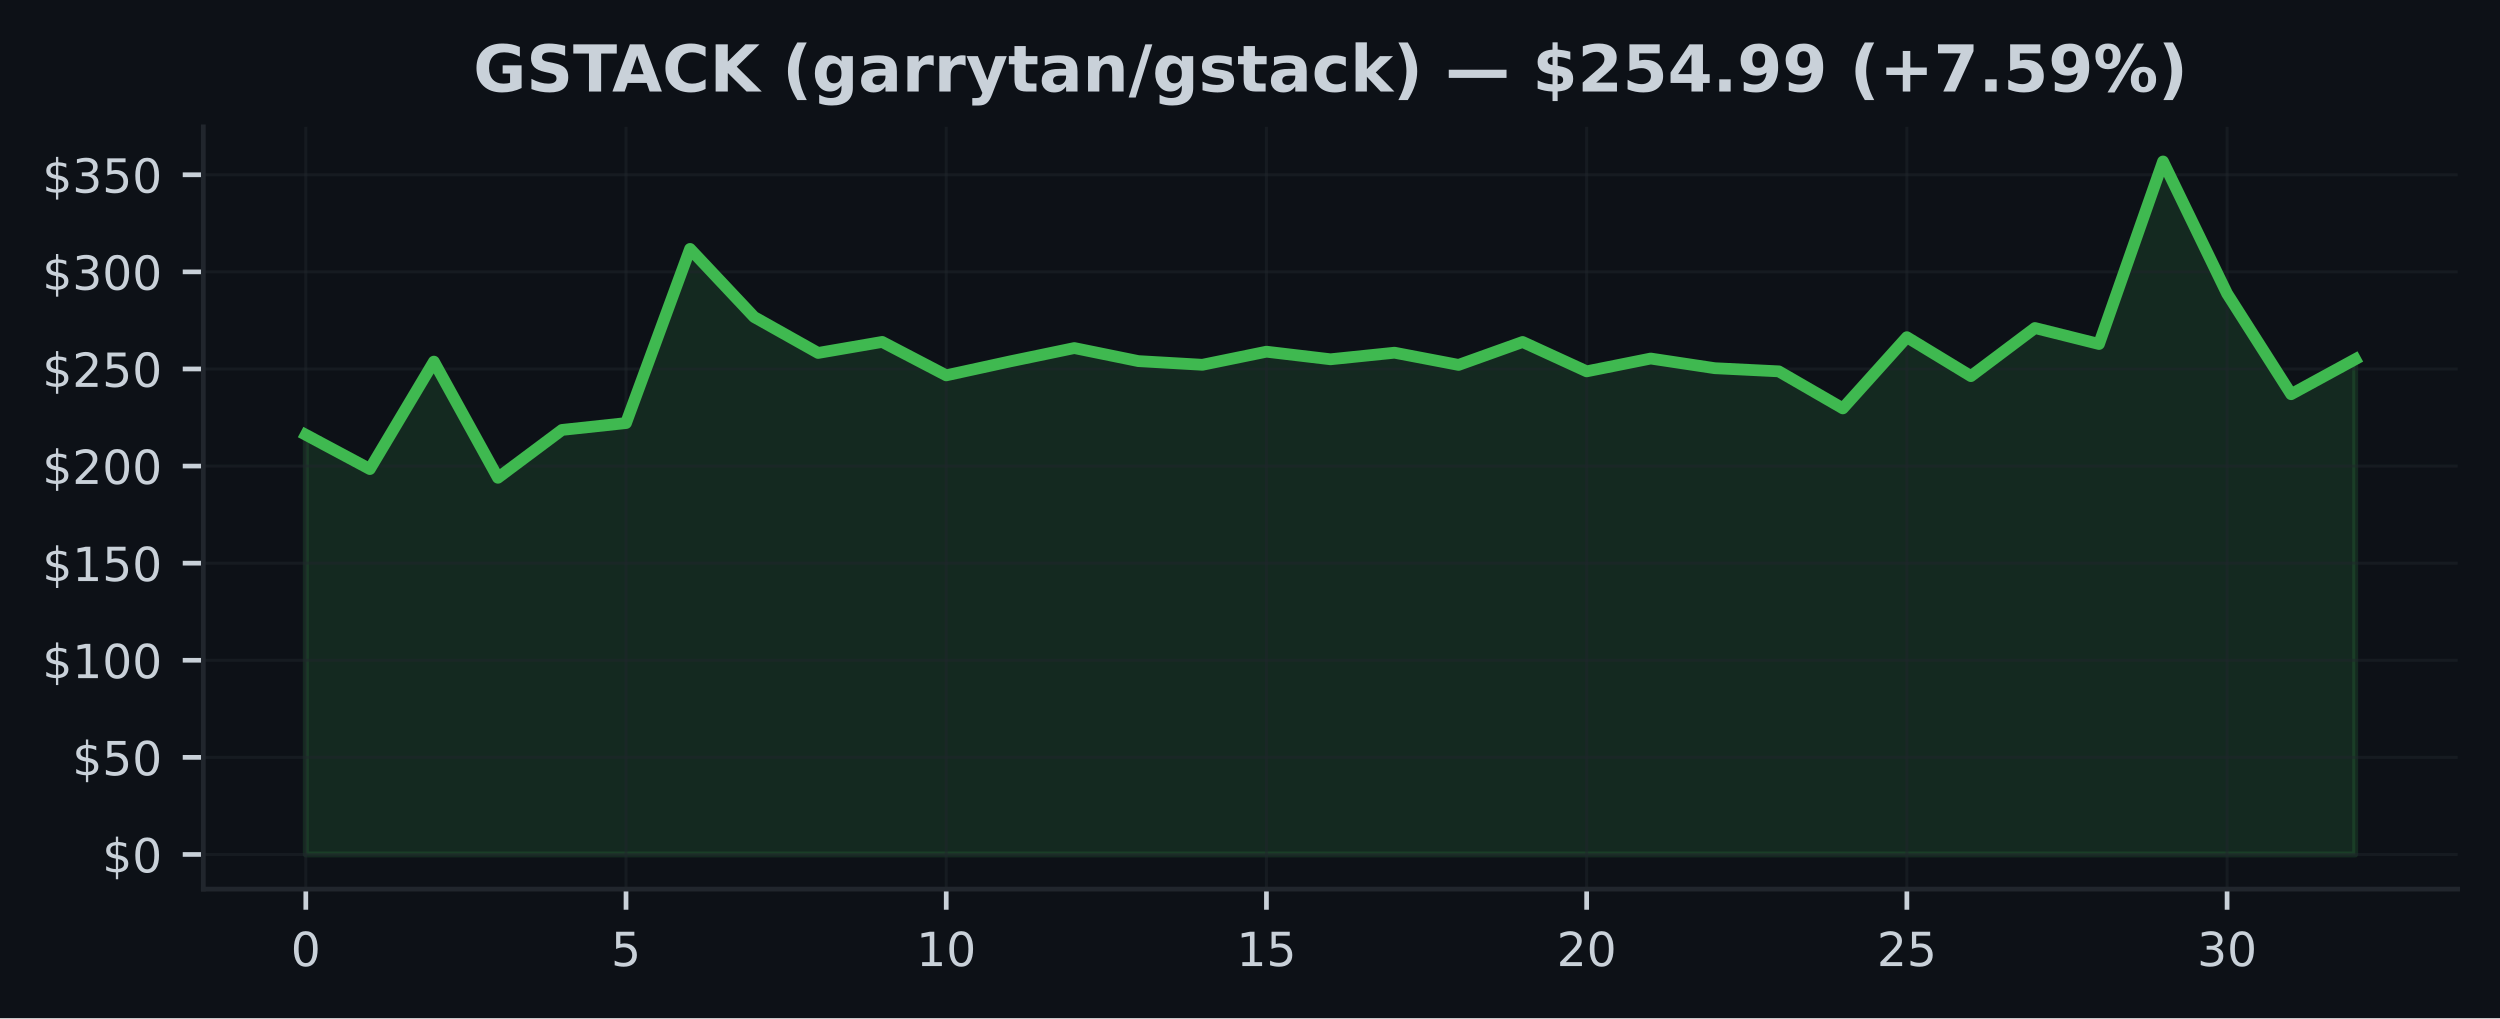
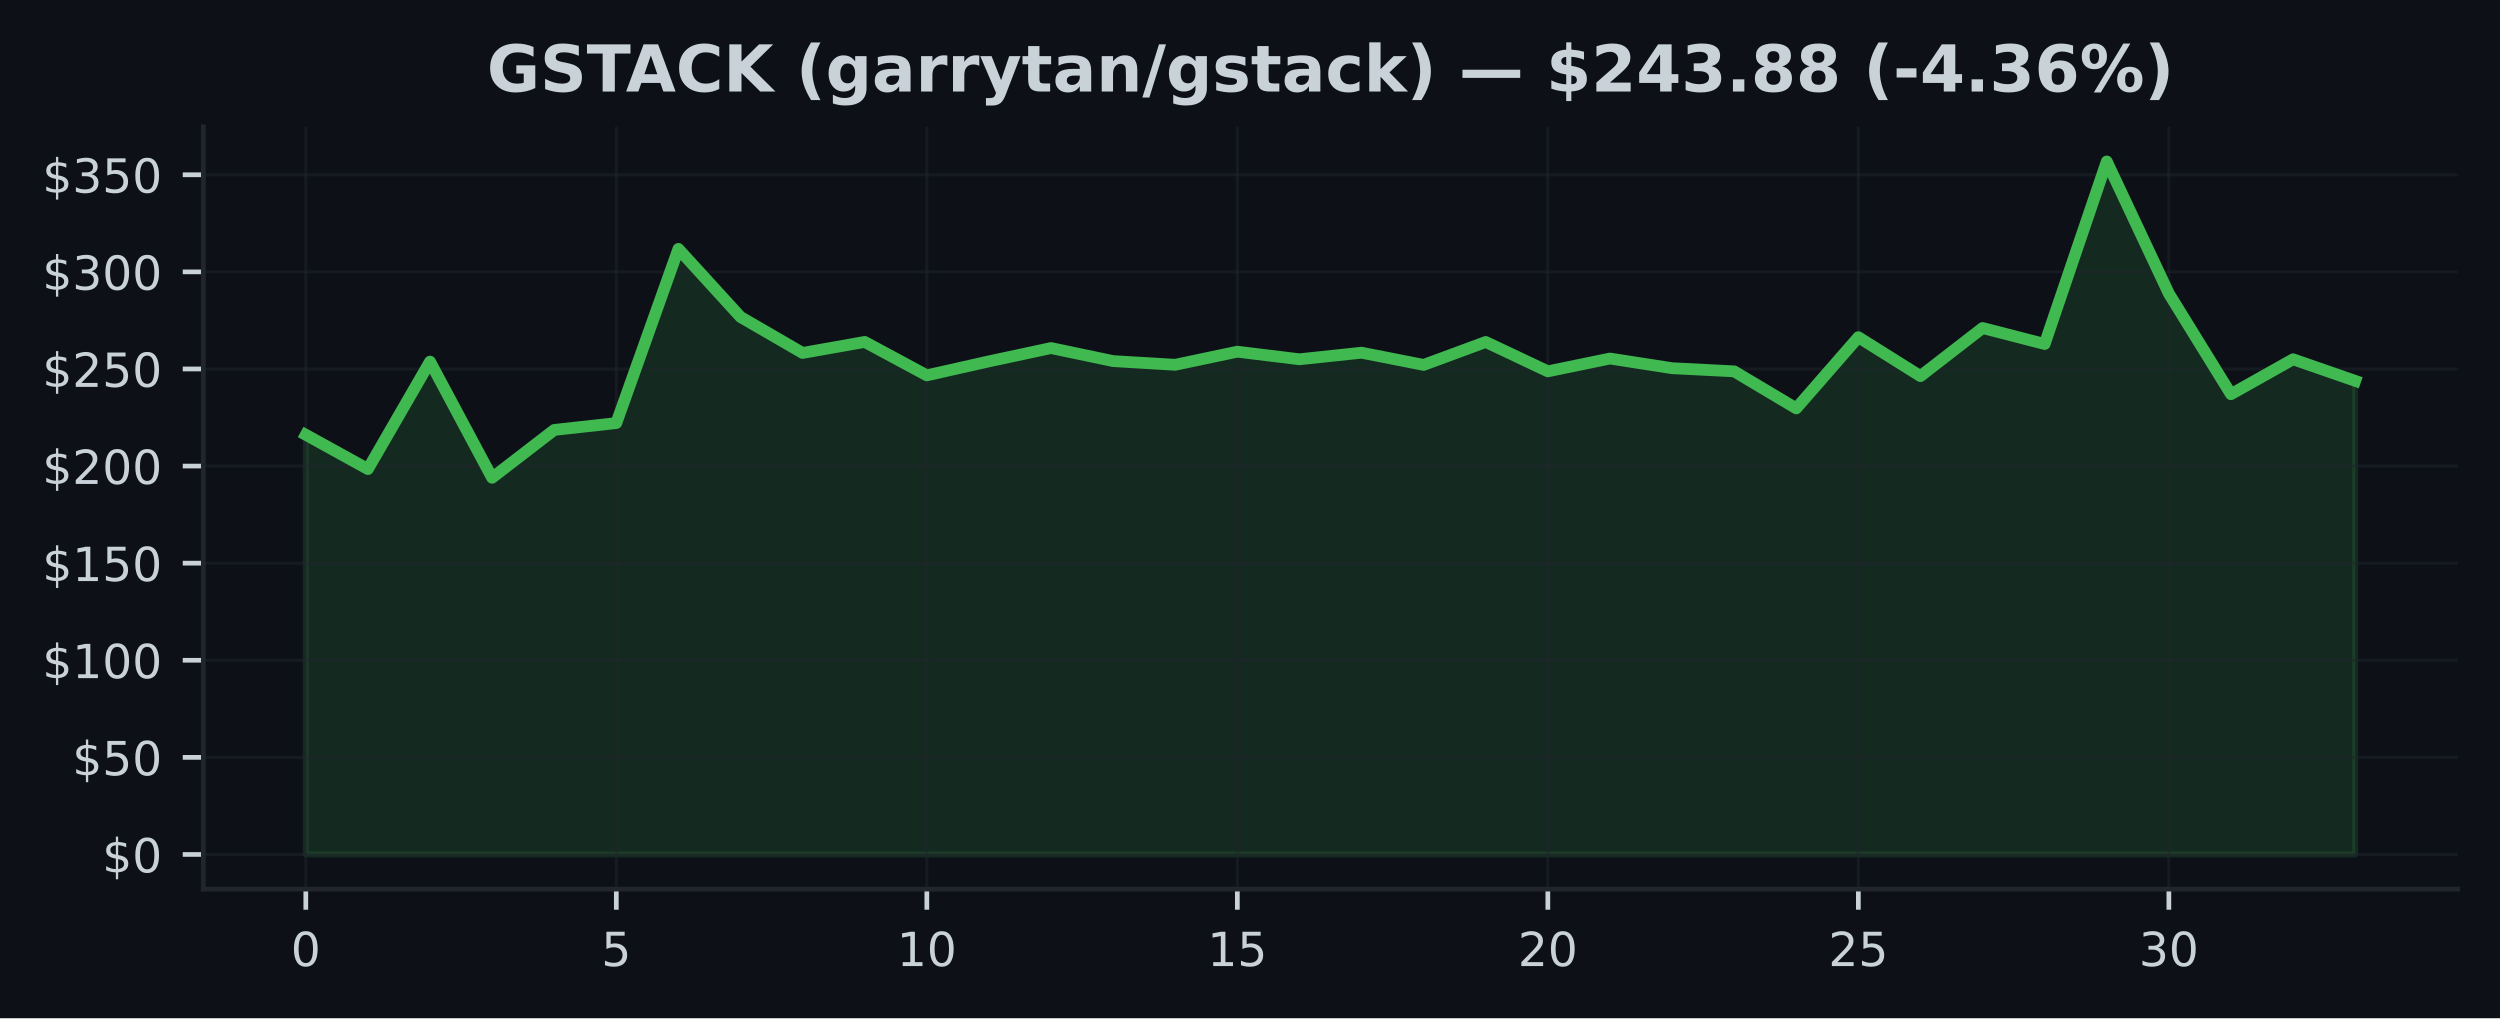
<svg xmlns="http://www.w3.org/2000/svg" xmlns:xlink="http://www.w3.org/1999/xlink" width="424.91pt" height="173.061pt" viewBox="0 0 424.91 173.061" version="1.1">
  <defs>
    <style type="text/css">*{stroke-linejoin: round; stroke-linecap: butt}</style>
  </defs>
  <g id="figure_1">
    <g id="patch_1">
      <path d="M 0 173.061  L 424.91 173.061  L 424.91 0  L 0 0  z " style="fill: #0d1117" />
    </g>
    <g id="axes_1">
      <g id="patch_2">
        <path d="M 34.56 151.118  L 417.71 151.118  L 417.71 21.558  L 34.56 21.558  z " style="fill: #0d1117" />
      </g>
      <g id="FillBetweenPolyCollection_1">
        <defs>
-           <path id="mbae5a4fc0c" d="M 51.976 -27.832  L 51.976 -99.159  L 62.861 -93.337  L 73.746 -111.596  L 84.631 -91.858  L 95.516 -99.988  L 106.401 -101.156  L 117.286 -130.754  L 128.171 -119.185  L 139.055 -113.072  L 149.94 -114.947  L 160.825 -109.266  L 171.71 -111.643  L 182.595 -113.904  L 193.48 -111.686  L 204.365 -111.058  L 215.25 -113.286  L 226.135 -111.996  L 237.02 -113.115  L 247.905 -111.039  L 258.79 -114.937  L 269.675 -109.946  L 280.56 -112.121  L 291.445 -110.481  L 302.33 -109.943  L 313.215 -103.652  L 324.099 -115.749  L 334.984 -109.134  L 345.869 -117.31  L 356.754 -114.594  L 367.639 -145.613  L 378.524 -123.162  L 389.409 -106.061  L 400.294 -111.996  L 400.294 -27.832  L 400.294 -27.832  L 389.409 -27.832  L 378.524 -27.832  L 367.639 -27.832  L 356.754 -27.832  L 345.869 -27.832  L 334.984 -27.832  L 324.099 -27.832  L 313.215 -27.832  L 302.33 -27.832  L 291.445 -27.832  L 280.56 -27.832  L 269.675 -27.832  L 258.79 -27.832  L 247.905 -27.832  L 237.02 -27.832  L 226.135 -27.832  L 215.25 -27.832  L 204.365 -27.832  L 193.48 -27.832  L 182.595 -27.832  L 171.71 -27.832  L 160.825 -27.832  L 149.94 -27.832  L 139.055 -27.832  L 128.171 -27.832  L 117.286 -27.832  L 106.401 -27.832  L 95.516 -27.832  L 84.631 -27.832  L 73.746 -27.832  L 62.861 -27.832  L 51.976 -27.832  z " style="stroke: #3fb950; stroke-opacity: 0.15" />
+           <path id="m02997c968c" d="M 51.976 -27.832  L 51.976 -99.159  L 62.531 -93.337  L 73.086 -111.596  L 83.641 -91.858  L 94.196 -99.988  L 104.751 -101.156  L 115.306 -130.754  L 125.862 -119.185  L 136.417 -113.072  L 146.972 -114.947  L 157.527 -109.266  L 168.082 -111.643  L 178.637 -113.904  L 189.192 -111.686  L 199.747 -111.058  L 210.302 -113.286  L 220.857 -111.996  L 231.413 -113.115  L 241.968 -111.039  L 252.523 -114.937  L 263.078 -109.946  L 273.633 -112.121  L 284.188 -110.481  L 294.743 -109.943  L 305.298 -103.652  L 315.853 -115.749  L 326.408 -109.134  L 336.964 -117.31  L 347.519 -114.594  L 358.074 -145.613  L 368.629 -123.162  L 379.184 -106.061  L 389.739 -111.996  L 400.294 -108.329  L 400.294 -27.832  L 400.294 -27.832  L 389.739 -27.832  L 379.184 -27.832  L 368.629 -27.832  L 358.074 -27.832  L 347.519 -27.832  L 336.964 -27.832  L 326.408 -27.832  L 315.853 -27.832  L 305.298 -27.832  L 294.743 -27.832  L 284.188 -27.832  L 273.633 -27.832  L 263.078 -27.832  L 252.523 -27.832  L 241.968 -27.832  L 231.413 -27.832  L 220.857 -27.832  L 210.302 -27.832  L 199.747 -27.832  L 189.192 -27.832  L 178.637 -27.832  L 168.082 -27.832  L 157.527 -27.832  L 146.972 -27.832  L 136.417 -27.832  L 125.862 -27.832  L 115.306 -27.832  L 104.751 -27.832  L 94.196 -27.832  L 83.641 -27.832  L 73.086 -27.832  L 62.531 -27.832  L 51.976 -27.832  z " style="stroke: #3fb950; stroke-opacity: 0.15" />
        </defs>
-         <g clip-path="url(#pf9513057a9)">
-           <use xlink:href="#mbae5a4fc0c" x="0" y="173.061" style="fill: #3fb950; fill-opacity: 0.15; stroke: #3fb950; stroke-opacity: 0.15" />
+         <g clip-path="url(#pb6c41016d3)">
+           <use xlink:href="#m02997c968c" x="0" y="173.061" style="fill: #3fb950; fill-opacity: 0.15; stroke: #3fb950; stroke-opacity: 0.15" />
        </g>
      </g>
      <g id="matplotlib.axis_1">
        <g id="xtick_1">
          <g id="line2d_1">
-             <path d="M 51.976 151.118  L 51.976 21.558  " clip-path="url(#pf9513057a9)" style="fill: none; stroke: #21262d; stroke-opacity: 0.5; stroke-width: 0.5; stroke-linecap: square" />
+             <path d="M 51.976 151.118  L 51.976 21.558  " clip-path="url(#pb6c41016d3)" style="fill: none; stroke: #21262d; stroke-opacity: 0.5; stroke-width: 0.5; stroke-linecap: square" />
          </g>
          <g id="line2d_2">
            <defs>
-               <path id="m400e9f7e86" d="M 0 0  L 0 3.5  " style="stroke: #c9d1d9; stroke-width: 0.8" />
+               <path id="m551bfa315b" d="M 0 0  L 0 3.5  " style="stroke: #c9d1d9; stroke-width: 0.8" />
            </defs>
            <g>
-               <use xlink:href="#m400e9f7e86" x="51.976" y="151.118" style="fill: #c9d1d9; stroke: #c9d1d9; stroke-width: 0.8" />
+               <use xlink:href="#m551bfa315b" x="51.976" y="151.118" style="fill: #c9d1d9; stroke: #c9d1d9; stroke-width: 0.8" />
            </g>
          </g>
          <g id="text_1">
            <g style="fill: #c9d1d9" transform="translate(49.43091 164.197) scale(0.08 -0.08)">
              <defs>
                <path id="DejaVuSans-30" d="M 2034 4250  Q 1547 4250 1301 3770  Q 1056 3291 1056 2328  Q 1056 1369 1301 889  Q 1547 409 2034 409  Q 2525 409 2770 889  Q 3016 1369 3016 2328  Q 3016 3291 2770 3770  Q 2525 4250 2034 4250  z M 2034 4750  Q 2819 4750 3233 4129  Q 3647 3509 3647 2328  Q 3647 1150 3233 529  Q 2819 -91 2034 -91  Q 1250 -91 836 529  Q 422 1150 422 2328  Q 422 3509 836 4129  Q 1250 4750 2034 4750  z " transform="scale(0.015625)" />
              </defs>
              <use xlink:href="#DejaVuSans-30" />
            </g>
          </g>
        </g>
        <g id="xtick_2">
          <g id="line2d_3">
-             <path d="M 106.401 151.118  L 106.401 21.558  " clip-path="url(#pf9513057a9)" style="fill: none; stroke: #21262d; stroke-opacity: 0.5; stroke-width: 0.5; stroke-linecap: square" />
+             <path d="M 104.751 151.118  L 104.751 21.558  " clip-path="url(#pb6c41016d3)" style="fill: none; stroke: #21262d; stroke-opacity: 0.5; stroke-width: 0.5; stroke-linecap: square" />
          </g>
          <g id="line2d_4">
            <g>
-               <use xlink:href="#m400e9f7e86" x="106.401" y="151.118" style="fill: #c9d1d9; stroke: #c9d1d9; stroke-width: 0.8" />
+               <use xlink:href="#m551bfa315b" x="104.751" y="151.118" style="fill: #c9d1d9; stroke: #c9d1d9; stroke-width: 0.8" />
            </g>
          </g>
          <g id="text_2">
-             <g style="fill: #c9d1d9" transform="translate(103.8556 164.197) scale(0.08 -0.08)">
+             <g style="fill: #c9d1d9" transform="translate(102.2064 164.197) scale(0.08 -0.08)">
              <defs>
                <path id="DejaVuSans-35" d="M 691 4666  L 3169 4666  L 3169 4134  L 1269 4134  L 1269 2991  Q 1406 3038 1543 3061  Q 1681 3084 1819 3084  Q 2600 3084 3056 2656  Q 3513 2228 3513 1497  Q 3513 744 3044 326  Q 2575 -91 1722 -91  Q 1428 -91 1123 -41  Q 819 9 494 109  L 494 744  Q 775 591 1075 516  Q 1375 441 1709 441  Q 2250 441 2565 725  Q 2881 1009 2881 1497  Q 2881 1984 2565 2268  Q 2250 2553 1709 2553  Q 1456 2553 1204 2497  Q 953 2441 691 2322  L 691 4666  z " transform="scale(0.015625)" />
              </defs>
              <use xlink:href="#DejaVuSans-35" />
            </g>
          </g>
        </g>
        <g id="xtick_3">
          <g id="line2d_5">
-             <path d="M 160.825 151.118  L 160.825 21.558  " clip-path="url(#pf9513057a9)" style="fill: none; stroke: #21262d; stroke-opacity: 0.5; stroke-width: 0.5; stroke-linecap: square" />
+             <path d="M 157.527 151.118  L 157.527 21.558  " clip-path="url(#pb6c41016d3)" style="fill: none; stroke: #21262d; stroke-opacity: 0.5; stroke-width: 0.5; stroke-linecap: square" />
          </g>
          <g id="line2d_6">
            <g>
-               <use xlink:href="#m400e9f7e86" x="160.825" y="151.118" style="fill: #c9d1d9; stroke: #c9d1d9; stroke-width: 0.8" />
+               <use xlink:href="#m551bfa315b" x="157.527" y="151.118" style="fill: #c9d1d9; stroke: #c9d1d9; stroke-width: 0.8" />
            </g>
          </g>
          <g id="text_3">
-             <g style="fill: #c9d1d9" transform="translate(155.7353 164.197) scale(0.08 -0.08)">
+             <g style="fill: #c9d1d9" transform="translate(152.4369 164.197) scale(0.08 -0.08)">
              <defs>
                <path id="DejaVuSans-31" d="M 794 531  L 1825 531  L 1825 4091  L 703 3866  L 703 4441  L 1819 4666  L 2450 4666  L 2450 531  L 3481 531  L 3481 0  L 794 0  L 794 531  z " transform="scale(0.015625)" />
              </defs>
              <use xlink:href="#DejaVuSans-31" />
              <use xlink:href="#DejaVuSans-30" transform="translate(63.62305 0)" />
            </g>
          </g>
        </g>
        <g id="xtick_4">
          <g id="line2d_7">
-             <path d="M 215.25 151.118  L 215.25 21.558  " clip-path="url(#pf9513057a9)" style="fill: none; stroke: #21262d; stroke-opacity: 0.5; stroke-width: 0.5; stroke-linecap: square" />
+             <path d="M 210.302 151.118  L 210.302 21.558  " clip-path="url(#pb6c41016d3)" style="fill: none; stroke: #21262d; stroke-opacity: 0.5; stroke-width: 0.5; stroke-linecap: square" />
          </g>
          <g id="line2d_8">
            <g>
-               <use xlink:href="#m400e9f7e86" x="215.25" y="151.118" style="fill: #c9d1d9; stroke: #c9d1d9; stroke-width: 0.8" />
+               <use xlink:href="#m551bfa315b" x="210.302" y="151.118" style="fill: #c9d1d9; stroke: #c9d1d9; stroke-width: 0.8" />
            </g>
          </g>
          <g id="text_4">
-             <g style="fill: #c9d1d9" transform="translate(210.1601 164.197) scale(0.08 -0.08)">
+             <g style="fill: #c9d1d9" transform="translate(205.2124 164.197) scale(0.08 -0.08)">
              <use xlink:href="#DejaVuSans-31" />
              <use xlink:href="#DejaVuSans-35" transform="translate(63.62305 0)" />
            </g>
          </g>
        </g>
        <g id="xtick_5">
          <g id="line2d_9">
-             <path d="M 269.675 151.118  L 269.675 21.558  " clip-path="url(#pf9513057a9)" style="fill: none; stroke: #21262d; stroke-opacity: 0.5; stroke-width: 0.5; stroke-linecap: square" />
+             <path d="M 263.078 151.118  L 263.078 21.558  " clip-path="url(#pb6c41016d3)" style="fill: none; stroke: #21262d; stroke-opacity: 0.5; stroke-width: 0.5; stroke-linecap: square" />
          </g>
          <g id="line2d_10">
            <g>
-               <use xlink:href="#m400e9f7e86" x="269.675" y="151.118" style="fill: #c9d1d9; stroke: #c9d1d9; stroke-width: 0.8" />
+               <use xlink:href="#m551bfa315b" x="263.078" y="151.118" style="fill: #c9d1d9; stroke: #c9d1d9; stroke-width: 0.8" />
            </g>
          </g>
          <g id="text_5">
-             <g style="fill: #c9d1d9" transform="translate(264.5848 164.197) scale(0.08 -0.08)">
+             <g style="fill: #c9d1d9" transform="translate(257.9878 164.197) scale(0.08 -0.08)">
              <defs>
                <path id="DejaVuSans-32" d="M 1228 531  L 3431 531  L 3431 0  L 469 0  L 469 531  Q 828 903 1448 1529  Q 2069 2156 2228 2338  Q 2531 2678 2651 2914  Q 2772 3150 2772 3378  Q 2772 3750 2511 3984  Q 2250 4219 1831 4219  Q 1534 4219 1204 4116  Q 875 4013 500 3803  L 500 4441  Q 881 4594 1212 4672  Q 1544 4750 1819 4750  Q 2544 4750 2975 4387  Q 3406 4025 3406 3419  Q 3406 3131 3298 2873  Q 3191 2616 2906 2266  Q 2828 2175 2409 1742  Q 1991 1309 1228 531  z " transform="scale(0.015625)" />
              </defs>
              <use xlink:href="#DejaVuSans-32" />
              <use xlink:href="#DejaVuSans-30" transform="translate(63.62305 0)" />
            </g>
          </g>
        </g>
        <g id="xtick_6">
          <g id="line2d_11">
-             <path d="M 324.099 151.118  L 324.099 21.558  " clip-path="url(#pf9513057a9)" style="fill: none; stroke: #21262d; stroke-opacity: 0.5; stroke-width: 0.5; stroke-linecap: square" />
+             <path d="M 315.853 151.118  L 315.853 21.558  " clip-path="url(#pb6c41016d3)" style="fill: none; stroke: #21262d; stroke-opacity: 0.5; stroke-width: 0.5; stroke-linecap: square" />
          </g>
          <g id="line2d_12">
            <g>
-               <use xlink:href="#m400e9f7e86" x="324.099" y="151.118" style="fill: #c9d1d9; stroke: #c9d1d9; stroke-width: 0.8" />
+               <use xlink:href="#m551bfa315b" x="315.853" y="151.118" style="fill: #c9d1d9; stroke: #c9d1d9; stroke-width: 0.8" />
            </g>
          </g>
          <g id="text_6">
-             <g style="fill: #c9d1d9" transform="translate(319.0095 164.197) scale(0.08 -0.08)">
+             <g style="fill: #c9d1d9" transform="translate(310.7633 164.197) scale(0.08 -0.08)">
              <use xlink:href="#DejaVuSans-32" />
              <use xlink:href="#DejaVuSans-35" transform="translate(63.62305 0)" />
            </g>
          </g>
        </g>
        <g id="xtick_7">
          <g id="line2d_13">
-             <path d="M 378.524 151.118  L 378.524 21.558  " clip-path="url(#pf9513057a9)" style="fill: none; stroke: #21262d; stroke-opacity: 0.5; stroke-width: 0.5; stroke-linecap: square" />
+             <path d="M 368.629 151.118  L 368.629 21.558  " clip-path="url(#pb6c41016d3)" style="fill: none; stroke: #21262d; stroke-opacity: 0.5; stroke-width: 0.5; stroke-linecap: square" />
          </g>
          <g id="line2d_14">
            <g>
-               <use xlink:href="#m400e9f7e86" x="378.524" y="151.118" style="fill: #c9d1d9; stroke: #c9d1d9; stroke-width: 0.8" />
+               <use xlink:href="#m551bfa315b" x="368.629" y="151.118" style="fill: #c9d1d9; stroke: #c9d1d9; stroke-width: 0.8" />
            </g>
          </g>
          <g id="text_7">
-             <g style="fill: #c9d1d9" transform="translate(373.4342 164.197) scale(0.08 -0.08)">
+             <g style="fill: #c9d1d9" transform="translate(363.5388 164.197) scale(0.08 -0.08)">
              <defs>
                <path id="DejaVuSans-33" d="M 2597 2516  Q 3050 2419 3304 2112  Q 3559 1806 3559 1356  Q 3559 666 3084 287  Q 2609 -91 1734 -91  Q 1441 -91 1130 -33  Q 819 25 488 141  L 488 750  Q 750 597 1062 519  Q 1375 441 1716 441  Q 2309 441 2620 675  Q 2931 909 2931 1356  Q 2931 1769 2642 2001  Q 2353 2234 1838 2234  L 1294 2234  L 1294 2753  L 1863 2753  Q 2328 2753 2575 2939  Q 2822 3125 2822 3475  Q 2822 3834 2567 4026  Q 2313 4219 1838 4219  Q 1578 4219 1281 4162  Q 984 4106 628 3988  L 628 4550  Q 988 4650 1302 4700  Q 1616 4750 1894 4750  Q 2613 4750 3031 4423  Q 3450 4097 3450 3541  Q 3450 3153 3228 2886  Q 3006 2619 2597 2516  z " transform="scale(0.015625)" />
              </defs>
              <use xlink:href="#DejaVuSans-33" />
              <use xlink:href="#DejaVuSans-30" transform="translate(63.62305 0)" />
            </g>
          </g>
        </g>
      </g>
      <g id="matplotlib.axis_2">
        <g id="ytick_1">
          <g id="line2d_15">
-             <path d="M 34.56 145.229  L 417.71 145.229  " clip-path="url(#pf9513057a9)" style="fill: none; stroke: #21262d; stroke-opacity: 0.5; stroke-width: 0.5; stroke-linecap: square" />
+             <path d="M 34.56 145.229  L 417.71 145.229  " clip-path="url(#pb6c41016d3)" style="fill: none; stroke: #21262d; stroke-opacity: 0.5; stroke-width: 0.5; stroke-linecap: square" />
          </g>
          <g id="line2d_16">
            <defs>
-               <path id="mb0f0c60459" d="M 0 0  L -3.5 0  " style="stroke: #c9d1d9; stroke-width: 0.8" />
+               <path id="m18e5c3dc3c" d="M 0 0  L -3.5 0  " style="stroke: #c9d1d9; stroke-width: 0.8" />
            </defs>
            <g>
-               <use xlink:href="#mb0f0c60459" x="34.56" y="145.229" style="fill: #c9d1d9; stroke: #c9d1d9; stroke-width: 0.8" />
+               <use xlink:href="#m18e5c3dc3c" x="34.56" y="145.229" style="fill: #c9d1d9; stroke: #c9d1d9; stroke-width: 0.8" />
            </g>
          </g>
          <g id="text_8">
            <g style="fill: #c9d1d9" transform="translate(17.38 148.2686) scale(0.08 -0.08)">
              <defs>
                <path id="DejaVuSans-24" d="M 2163 -941  L 1850 -941  L 1847 0  Q 1519 6 1191 76  Q 863 147 531 288  L 531 850  Q 850 650 1176 548  Q 1503 447 1850 444  L 1850 1869  Q 1159 1981 845 2250  Q 531 2519 531 2988  Q 531 3497 872 3790  Q 1213 4084 1850 4128  L 1850 4863  L 2163 4863  L 2163 4138  Q 2453 4125 2725 4076  Q 2997 4028 3256 3944  L 3256 3397  Q 2997 3528 2723 3600  Q 2450 3672 2163 3684  L 2163 2350  Q 2872 2241 3206 1959  Q 3541 1678 3541 1191  Q 3541 663 3186 358  Q 2831 53 2163 6  L 2163 -941  z M 1850 2406  L 1850 3688  Q 1488 3647 1297 3481  Q 1106 3316 1106 3041  Q 1106 2772 1282 2622  Q 1459 2472 1850 2406  z M 2163 1806  L 2163 453  Q 2559 506 2761 678  Q 2963 850 2963 1131  Q 2963 1406 2770 1568  Q 2578 1731 2163 1806  z " transform="scale(0.015625)" />
              </defs>
              <use xlink:href="#DejaVuSans-24" />
              <use xlink:href="#DejaVuSans-30" transform="translate(63.62305 0)" />
            </g>
          </g>
        </g>
        <g id="ytick_2">
          <g id="line2d_17">
-             <path d="M 34.56 128.726  L 417.71 128.726  " clip-path="url(#pf9513057a9)" style="fill: none; stroke: #21262d; stroke-opacity: 0.5; stroke-width: 0.5; stroke-linecap: square" />
+             <path d="M 34.56 128.726  L 417.71 128.726  " clip-path="url(#pb6c41016d3)" style="fill: none; stroke: #21262d; stroke-opacity: 0.5; stroke-width: 0.5; stroke-linecap: square" />
          </g>
          <g id="line2d_18">
            <g>
-               <use xlink:href="#mb0f0c60459" x="34.56" y="128.726" style="fill: #c9d1d9; stroke: #c9d1d9; stroke-width: 0.8" />
+               <use xlink:href="#m18e5c3dc3c" x="34.56" y="128.726" style="fill: #c9d1d9; stroke: #c9d1d9; stroke-width: 0.8" />
            </g>
          </g>
          <g id="text_9">
            <g style="fill: #c9d1d9" transform="translate(12.29 131.7651) scale(0.08 -0.08)">
              <use xlink:href="#DejaVuSans-24" />
              <use xlink:href="#DejaVuSans-35" transform="translate(63.62305 0)" />
              <use xlink:href="#DejaVuSans-30" transform="translate(127.2461 0)" />
            </g>
          </g>
        </g>
        <g id="ytick_3">
          <g id="line2d_19">
-             <path d="M 34.56 112.222  L 417.71 112.222  " clip-path="url(#pf9513057a9)" style="fill: none; stroke: #21262d; stroke-opacity: 0.5; stroke-width: 0.5; stroke-linecap: square" />
+             <path d="M 34.56 112.222  L 417.71 112.222  " clip-path="url(#pb6c41016d3)" style="fill: none; stroke: #21262d; stroke-opacity: 0.5; stroke-width: 0.5; stroke-linecap: square" />
          </g>
          <g id="line2d_20">
            <g>
-               <use xlink:href="#mb0f0c60459" x="34.56" y="112.222" style="fill: #c9d1d9; stroke: #c9d1d9; stroke-width: 0.8" />
+               <use xlink:href="#m18e5c3dc3c" x="34.56" y="112.222" style="fill: #c9d1d9; stroke: #c9d1d9; stroke-width: 0.8" />
            </g>
          </g>
          <g id="text_10">
            <g style="fill: #c9d1d9" transform="translate(7.2 115.2617) scale(0.08 -0.08)">
              <use xlink:href="#DejaVuSans-24" />
              <use xlink:href="#DejaVuSans-31" transform="translate(63.62305 0)" />
              <use xlink:href="#DejaVuSans-30" transform="translate(127.2461 0)" />
              <use xlink:href="#DejaVuSans-30" transform="translate(190.8691 0)" />
            </g>
          </g>
        </g>
        <g id="ytick_4">
          <g id="line2d_21">
-             <path d="M 34.56 95.719  L 417.71 95.719  " clip-path="url(#pf9513057a9)" style="fill: none; stroke: #21262d; stroke-opacity: 0.5; stroke-width: 0.5; stroke-linecap: square" />
+             <path d="M 34.56 95.719  L 417.71 95.719  " clip-path="url(#pb6c41016d3)" style="fill: none; stroke: #21262d; stroke-opacity: 0.5; stroke-width: 0.5; stroke-linecap: square" />
          </g>
          <g id="line2d_22">
            <g>
-               <use xlink:href="#mb0f0c60459" x="34.56" y="95.719" style="fill: #c9d1d9; stroke: #c9d1d9; stroke-width: 0.8" />
+               <use xlink:href="#m18e5c3dc3c" x="34.56" y="95.719" style="fill: #c9d1d9; stroke: #c9d1d9; stroke-width: 0.8" />
            </g>
          </g>
          <g id="text_11">
            <g style="fill: #c9d1d9" transform="translate(7.2 98.75822) scale(0.08 -0.08)">
              <use xlink:href="#DejaVuSans-24" />
              <use xlink:href="#DejaVuSans-31" transform="translate(63.62305 0)" />
              <use xlink:href="#DejaVuSans-35" transform="translate(127.2461 0)" />
              <use xlink:href="#DejaVuSans-30" transform="translate(190.8691 0)" />
            </g>
          </g>
        </g>
        <g id="ytick_5">
          <g id="line2d_23">
-             <path d="M 34.56 79.215  L 417.71 79.215  " clip-path="url(#pf9513057a9)" style="fill: none; stroke: #21262d; stroke-opacity: 0.5; stroke-width: 0.5; stroke-linecap: square" />
+             <path d="M 34.56 79.215  L 417.71 79.215  " clip-path="url(#pb6c41016d3)" style="fill: none; stroke: #21262d; stroke-opacity: 0.5; stroke-width: 0.5; stroke-linecap: square" />
          </g>
          <g id="line2d_24">
            <g>
-               <use xlink:href="#mb0f0c60459" x="34.56" y="79.215" style="fill: #c9d1d9; stroke: #c9d1d9; stroke-width: 0.8" />
+               <use xlink:href="#m18e5c3dc3c" x="34.56" y="79.215" style="fill: #c9d1d9; stroke: #c9d1d9; stroke-width: 0.8" />
            </g>
          </g>
          <g id="text_12">
            <g style="fill: #c9d1d9" transform="translate(7.2 82.25477) scale(0.08 -0.08)">
              <use xlink:href="#DejaVuSans-24" />
              <use xlink:href="#DejaVuSans-32" transform="translate(63.62305 0)" />
              <use xlink:href="#DejaVuSans-30" transform="translate(127.2461 0)" />
              <use xlink:href="#DejaVuSans-30" transform="translate(190.8691 0)" />
            </g>
          </g>
        </g>
        <g id="ytick_6">
          <g id="line2d_25">
-             <path d="M 34.56 62.712  L 417.71 62.712  " clip-path="url(#pf9513057a9)" style="fill: none; stroke: #21262d; stroke-opacity: 0.5; stroke-width: 0.5; stroke-linecap: square" />
+             <path d="M 34.56 62.712  L 417.71 62.712  " clip-path="url(#pb6c41016d3)" style="fill: none; stroke: #21262d; stroke-opacity: 0.5; stroke-width: 0.5; stroke-linecap: square" />
          </g>
          <g id="line2d_26">
            <g>
-               <use xlink:href="#mb0f0c60459" x="34.56" y="62.712" style="fill: #c9d1d9; stroke: #c9d1d9; stroke-width: 0.8" />
+               <use xlink:href="#m18e5c3dc3c" x="34.56" y="62.712" style="fill: #c9d1d9; stroke: #c9d1d9; stroke-width: 0.8" />
            </g>
          </g>
          <g id="text_13">
            <g style="fill: #c9d1d9" transform="translate(7.2 65.75132) scale(0.08 -0.08)">
              <use xlink:href="#DejaVuSans-24" />
              <use xlink:href="#DejaVuSans-32" transform="translate(63.62305 0)" />
              <use xlink:href="#DejaVuSans-35" transform="translate(127.2461 0)" />
              <use xlink:href="#DejaVuSans-30" transform="translate(190.8691 0)" />
            </g>
          </g>
        </g>
        <g id="ytick_7">
          <g id="line2d_27">
-             <path d="M 34.56 46.208  L 417.71 46.208  " clip-path="url(#pf9513057a9)" style="fill: none; stroke: #21262d; stroke-opacity: 0.5; stroke-width: 0.5; stroke-linecap: square" />
+             <path d="M 34.56 46.208  L 417.71 46.208  " clip-path="url(#pb6c41016d3)" style="fill: none; stroke: #21262d; stroke-opacity: 0.5; stroke-width: 0.5; stroke-linecap: square" />
          </g>
          <g id="line2d_28">
            <g>
-               <use xlink:href="#mb0f0c60459" x="34.56" y="46.208" style="fill: #c9d1d9; stroke: #c9d1d9; stroke-width: 0.8" />
+               <use xlink:href="#m18e5c3dc3c" x="34.56" y="46.208" style="fill: #c9d1d9; stroke: #c9d1d9; stroke-width: 0.8" />
            </g>
          </g>
          <g id="text_14">
            <g style="fill: #c9d1d9" transform="translate(7.2 49.24787) scale(0.08 -0.08)">
              <use xlink:href="#DejaVuSans-24" />
              <use xlink:href="#DejaVuSans-33" transform="translate(63.62305 0)" />
              <use xlink:href="#DejaVuSans-30" transform="translate(127.2461 0)" />
              <use xlink:href="#DejaVuSans-30" transform="translate(190.8691 0)" />
            </g>
          </g>
        </g>
        <g id="ytick_8">
          <g id="line2d_29">
-             <path d="M 34.56 29.705  L 417.71 29.705  " clip-path="url(#pf9513057a9)" style="fill: none; stroke: #21262d; stroke-opacity: 0.5; stroke-width: 0.5; stroke-linecap: square" />
+             <path d="M 34.56 29.705  L 417.71 29.705  " clip-path="url(#pb6c41016d3)" style="fill: none; stroke: #21262d; stroke-opacity: 0.5; stroke-width: 0.5; stroke-linecap: square" />
          </g>
          <g id="line2d_30">
            <g>
-               <use xlink:href="#mb0f0c60459" x="34.56" y="29.705" style="fill: #c9d1d9; stroke: #c9d1d9; stroke-width: 0.8" />
+               <use xlink:href="#m18e5c3dc3c" x="34.56" y="29.705" style="fill: #c9d1d9; stroke: #c9d1d9; stroke-width: 0.8" />
            </g>
          </g>
          <g id="text_15">
            <g style="fill: #c9d1d9" transform="translate(7.2 32.74442) scale(0.08 -0.08)">
              <use xlink:href="#DejaVuSans-24" />
              <use xlink:href="#DejaVuSans-33" transform="translate(63.62305 0)" />
              <use xlink:href="#DejaVuSans-35" transform="translate(127.2461 0)" />
              <use xlink:href="#DejaVuSans-30" transform="translate(190.8691 0)" />
            </g>
          </g>
        </g>
      </g>
      <g id="line2d_31">
-         <path d="M 51.976 73.901  L 62.861 79.724  L 73.746 61.464  L 84.631 81.202  L 95.516 73.073  L 106.401 71.904  L 117.286 42.307  L 128.171 53.876  L 139.055 59.989  L 149.94 58.114  L 160.825 63.795  L 171.71 61.418  L 182.595 59.157  L 193.48 61.375  L 204.365 62.002  L 215.25 59.774  L 226.135 61.065  L 237.02 59.946  L 247.905 62.022  L 258.79 58.124  L 269.675 63.115  L 280.56 60.939  L 291.445 62.58  L 302.33 63.118  L 313.215 69.409  L 324.099 57.312  L 334.984 63.927  L 345.869 55.751  L 356.754 58.467  L 367.639 27.447  L 378.524 49.899  L 389.409 67  L 400.294 61.065  " clip-path="url(#pf9513057a9)" style="fill: none; stroke: #3fb950; stroke-width: 2; stroke-linecap: square" />
+         <path d="M 51.976 73.901  L 62.531 79.724  L 73.086 61.464  L 83.641 81.202  L 94.196 73.073  L 104.751 71.904  L 115.306 42.307  L 125.862 53.876  L 136.417 59.989  L 146.972 58.114  L 157.527 63.795  L 168.082 61.418  L 178.637 59.157  L 189.192 61.375  L 199.747 62.002  L 210.302 59.774  L 220.857 61.065  L 231.413 59.946  L 241.968 62.022  L 252.523 58.124  L 263.078 63.115  L 273.633 60.939  L 284.188 62.58  L 294.743 63.118  L 305.298 69.409  L 315.853 57.312  L 326.408 63.927  L 336.964 55.751  L 347.519 58.467  L 358.074 27.447  L 368.629 49.899  L 379.184 67  L 389.739 61.065  L 400.294 64.732  " clip-path="url(#pb6c41016d3)" style="fill: none; stroke: #3fb950; stroke-width: 2; stroke-linecap: square" />
      </g>
      <g id="patch_3">
        <path d="M 34.56 151.118  L 34.56 21.558  " style="fill: none; stroke: #21262d; stroke-width: 0.8; stroke-linejoin: miter; stroke-linecap: square" />
      </g>
      <g id="patch_4">
        <path d="M 34.56 151.118  L 417.71 151.118  " style="fill: none; stroke: #21262d; stroke-width: 0.8; stroke-linejoin: miter; stroke-linecap: square" />
      </g>
      <g id="text_16">
-         <g style="fill: #c9d1d9" transform="translate(80.43484 15.55828) scale(0.11 -0.11)">
+         <g style="fill: #c9d1d9" transform="translate(82.76117 15.55828) scale(0.11 -0.11)">
          <defs>
            <path id="DejaVuSans-Bold-47" d="M 4781 347  Q 4331 128 3847 18  Q 3363 -91 2847 -91  Q 1681 -91 1000 561  Q 319 1213 319 2328  Q 319 3456 1012 4103  Q 1706 4750 2913 4750  Q 3378 4750 3804 4662  Q 4231 4575 4609 4403  L 4609 3438  Q 4219 3659 3833 3768  Q 3447 3878 3059 3878  Q 2341 3878 1952 3476  Q 1563 3075 1563 2328  Q 1563 1588 1938 1184  Q 2313 781 3003 781  Q 3191 781 3352 804  Q 3513 828 3641 878  L 3641 1784  L 2906 1784  L 2906 2591  L 4781 2591  L 4781 347  z " transform="scale(0.015625)" />
            <path id="DejaVuSans-Bold-53" d="M 3834 4519  L 3834 3531  Q 3450 3703 3084 3790  Q 2719 3878 2394 3878  Q 1963 3878 1756 3759  Q 1550 3641 1550 3391  Q 1550 3203 1689 3098  Q 1828 2994 2194 2919  L 2706 2816  Q 3484 2659 3812 2340  Q 4141 2022 4141 1434  Q 4141 663 3683 286  Q 3225 -91 2284 -91  Q 1841 -91 1394 -6  Q 947 78 500 244  L 500 1259  Q 947 1022 1364 901  Q 1781 781 2169 781  Q 2563 781 2772 912  Q 2981 1044 2981 1288  Q 2981 1506 2839 1625  Q 2697 1744 2272 1838  L 1806 1941  Q 1106 2091 782 2419  Q 459 2747 459 3303  Q 459 4000 909 4375  Q 1359 4750 2203 4750  Q 2588 4750 2994 4692  Q 3400 4634 3834 4519  z " transform="scale(0.015625)" />
            <path id="DejaVuSans-Bold-54" d="M 31 4666  L 4331 4666  L 4331 3756  L 2784 3756  L 2784 0  L 1581 0  L 1581 3756  L 31 3756  L 31 4666  z " transform="scale(0.015625)" />
            <path id="DejaVuSans-Bold-41" d="M 3419 850  L 1538 850  L 1241 0  L 31 0  L 1759 4666  L 3194 4666  L 4922 0  L 3713 0  L 3419 850  z M 1838 1716  L 3116 1716  L 2478 3572  L 1838 1716  z " transform="scale(0.015625)" />
            <path id="DejaVuSans-Bold-43" d="M 4288 256  Q 3956 84 3597 -3  Q 3238 -91 2847 -91  Q 1681 -91 1000 561  Q 319 1213 319 2328  Q 319 3447 1000 4098  Q 1681 4750 2847 4750  Q 3238 4750 3597 4662  Q 3956 4575 4288 4403  L 4288 3438  Q 3953 3666 3628 3772  Q 3303 3878 2944 3878  Q 2300 3878 1931 3465  Q 1563 3053 1563 2328  Q 1563 1606 1931 1193  Q 2300 781 2944 781  Q 3303 781 3628 887  Q 3953 994 4288 1222  L 4288 256  z " transform="scale(0.015625)" />
            <path id="DejaVuSans-Bold-4b" d="M 588 4666  L 1791 4666  L 1791 2963  L 3525 4666  L 4922 4666  L 2675 2456  L 5153 0  L 3647 0  L 1791 1838  L 1791 0  L 588 0  L 588 4666  z " transform="scale(0.015625)" />
            <path id="DejaVuSans-Bold-20" transform="scale(0.015625)" />
            <path id="DejaVuSans-Bold-28" d="M 2413 -844  L 1484 -844  Q 1006 -72 778 623  Q 550 1319 550 2003  Q 550 2688 779 3389  Q 1009 4091 1484 4856  L 2413 4856  Q 2013 4116 1813 3408  Q 1613 2700 1613 2009  Q 1613 1319 1811 609  Q 2009 -100 2413 -844  z " transform="scale(0.015625)" />
            <path id="DejaVuSans-Bold-67" d="M 2919 594  Q 2688 288 2409 144  Q 2131 0 1766 0  Q 1125 0 706 504  Q 288 1009 288 1791  Q 288 2575 706 3076  Q 1125 3578 1766 3578  Q 2131 3578 2409 3434  Q 2688 3291 2919 2981  L 2919 3500  L 4044 3500  L 4044 353  Q 4044 -491 3511 -936  Q 2978 -1381 1966 -1381  Q 1638 -1381 1331 -1331  Q 1025 -1281 716 -1178  L 716 -306  Q 1009 -475 1290 -558  Q 1572 -641 1856 -641  Q 2406 -641 2662 -400  Q 2919 -159 2919 353  L 2919 594  z M 2181 2772  Q 1834 2772 1640 2515  Q 1447 2259 1447 1791  Q 1447 1309 1634 1061  Q 1822 813 2181 813  Q 2531 813 2725 1069  Q 2919 1325 2919 1791  Q 2919 2259 2725 2515  Q 2531 2772 2181 2772  z " transform="scale(0.015625)" />
            <path id="DejaVuSans-Bold-61" d="M 2106 1575  Q 1756 1575 1579 1456  Q 1403 1338 1403 1106  Q 1403 894 1545 773  Q 1688 653 1941 653  Q 2256 653 2472 879  Q 2688 1106 2688 1447  L 2688 1575  L 2106 1575  z M 3816 1997  L 3816 0  L 2688 0  L 2688 519  Q 2463 200 2181 54  Q 1900 -91 1497 -91  Q 953 -91 614 226  Q 275 544 275 1050  Q 275 1666 698 1953  Q 1122 2241 2028 2241  L 2688 2241  L 2688 2328  Q 2688 2594 2478 2717  Q 2269 2841 1825 2841  Q 1466 2841 1156 2769  Q 847 2697 581 2553  L 581 3406  Q 941 3494 1303 3539  Q 1666 3584 2028 3584  Q 2975 3584 3395 3211  Q 3816 2838 3816 1997  z " transform="scale(0.015625)" />
            <path id="DejaVuSans-Bold-72" d="M 3138 2547  Q 2991 2616 2845 2648  Q 2700 2681 2553 2681  Q 2122 2681 1889 2404  Q 1656 2128 1656 1613  L 1656 0  L 538 0  L 538 3500  L 1656 3500  L 1656 2925  Q 1872 3269 2151 3426  Q 2431 3584 2822 3584  Q 2878 3584 2943 3579  Q 3009 3575 3134 3559  L 3138 2547  z " transform="scale(0.015625)" />
            <path id="DejaVuSans-Bold-79" d="M 78 3500  L 1197 3500  L 2138 1125  L 2938 3500  L 4056 3500  L 2584 -331  Q 2363 -916 2067 -1148  Q 1772 -1381 1288 -1381  L 641 -1381  L 641 -647  L 991 -647  Q 1275 -647 1404 -556  Q 1534 -466 1606 -231  L 1638 -134  L 78 3500  z " transform="scale(0.015625)" />
            <path id="DejaVuSans-Bold-74" d="M 1759 4494  L 1759 3500  L 2913 3500  L 2913 2700  L 1759 2700  L 1759 1216  Q 1759 972 1856 886  Q 1953 800 2241 800  L 2816 800  L 2816 0  L 1856 0  Q 1194 0 917 276  Q 641 553 641 1216  L 641 2700  L 84 2700  L 84 3500  L 641 3500  L 641 4494  L 1759 4494  z " transform="scale(0.015625)" />
            <path id="DejaVuSans-Bold-6e" d="M 4056 2131  L 4056 0  L 2931 0  L 2931 347  L 2931 1631  Q 2931 2084 2911 2256  Q 2891 2428 2841 2509  Q 2775 2619 2662 2680  Q 2550 2741 2406 2741  Q 2056 2741 1856 2470  Q 1656 2200 1656 1722  L 1656 0  L 538 0  L 538 3500  L 1656 3500  L 1656 2988  Q 1909 3294 2193 3439  Q 2478 3584 2822 3584  Q 3428 3584 3742 3212  Q 4056 2841 4056 2131  z " transform="scale(0.015625)" />
            <path id="DejaVuSans-Bold-2f" d="M 1644 4666  L 2338 4666  L 691 -594  L 0 -594  L 1644 4666  z " transform="scale(0.015625)" />
            <path id="DejaVuSans-Bold-73" d="M 3272 3391  L 3272 2541  Q 2913 2691 2578 2766  Q 2244 2841 1947 2841  Q 1628 2841 1473 2761  Q 1319 2681 1319 2516  Q 1319 2381 1436 2309  Q 1553 2238 1856 2203  L 2053 2175  Q 2913 2066 3209 1816  Q 3506 1566 3506 1031  Q 3506 472 3093 190  Q 2681 -91 1863 -91  Q 1516 -91 1145 -36  Q 775 19 384 128  L 384 978  Q 719 816 1070 734  Q 1422 653 1784 653  Q 2113 653 2278 743  Q 2444 834 2444 1013  Q 2444 1163 2330 1236  Q 2216 1309 1875 1350  L 1678 1375  Q 931 1469 631 1722  Q 331 1975 331 2491  Q 331 3047 712 3315  Q 1094 3584 1881 3584  Q 2191 3584 2531 3537  Q 2872 3491 3272 3391  z " transform="scale(0.015625)" />
            <path id="DejaVuSans-Bold-63" d="M 3366 3391  L 3366 2478  Q 3138 2634 2908 2709  Q 2678 2784 2431 2784  Q 1963 2784 1702 2511  Q 1441 2238 1441 1747  Q 1441 1256 1702 982  Q 1963 709 2431 709  Q 2694 709 2930 787  Q 3166 866 3366 1019  L 3366 103  Q 3103 6 2833 -42  Q 2563 -91 2291 -91  Q 1344 -91 809 395  Q 275 881 275 1747  Q 275 2613 809 3098  Q 1344 3584 2291 3584  Q 2566 3584 2833 3536  Q 3100 3488 3366 3391  z " transform="scale(0.015625)" />
            <path id="DejaVuSans-Bold-6b" d="M 538 4863  L 1656 4863  L 1656 2216  L 2944 3500  L 4244 3500  L 2534 1894  L 4378 0  L 3022 0  L 1656 1459  L 1656 0  L 538 0  L 538 4863  z " transform="scale(0.015625)" />
            <path id="DejaVuSans-Bold-29" d="M 513 -844  Q 913 -100 1113 609  Q 1313 1319 1313 2009  Q 1313 2700 1113 3408  Q 913 4116 513 4856  L 1441 4856  Q 1916 4091 2145 3389  Q 2375 2688 2375 2003  Q 2375 1319 2147 623  Q 1919 -72 1441 -844  L 513 -844  z " transform="scale(0.015625)" />
            <path id="DejaVuSans-Bold-2014" d="M 344 2156  L 6056 2156  L 6056 1350  L 344 1350  L 344 2156  z " transform="scale(0.015625)" />
            <path id="DejaVuSans-Bold-24" d="M 2484 -941  L 1978 -941  L 1975 0  Q 1584 16 1218 87  Q 853 159 506 288  L 506 1106  Q 866 922 1233 823  Q 1600 725 1978 713  L 1978 1684  L 1875 1703  Q 1128 1834 814 2115  Q 500 2397 500 2925  Q 500 3484 883 3798  Q 1266 4113 1975 4141  L 1978 4863  L 2484 4863  L 2484 4153  Q 2797 4128 3109 4075  Q 3422 4022 3738 3938  L 3738 3144  Q 3425 3275 3112 3348  Q 2800 3422 2484 3438  L 2484 2541  L 2584 2522  Q 3378 2397 3698 2105  Q 4019 1813 4019 1241  Q 4019 666 3637 358  Q 3256 50 2484 6  L 2484 -941  z M 1978 2613  L 1978 3428  Q 1756 3416 1623 3308  Q 1491 3200 1491 3034  Q 1491 2850 1612 2745  Q 1734 2641 1978 2613  z M 2484 1594  L 2484 725  Q 2756 728 2892 831  Q 3028 934 3028 1141  Q 3028 1353 2903 1458  Q 2778 1563 2484 1594  z " transform="scale(0.015625)" />
            <path id="DejaVuSans-Bold-32" d="M 1844 884  L 3897 884  L 3897 0  L 506 0  L 506 884  L 2209 2388  Q 2438 2594 2547 2791  Q 2656 2988 2656 3200  Q 2656 3528 2436 3728  Q 2216 3928 1850 3928  Q 1569 3928 1234 3808  Q 900 3688 519 3450  L 519 4475  Q 925 4609 1322 4679  Q 1719 4750 2100 4750  Q 2938 4750 3402 4381  Q 3866 4013 3866 3353  Q 3866 2972 3669 2642  Q 3472 2313 2841 1759  L 1844 884  z " transform="scale(0.015625)" />
-             <path id="DejaVuSans-Bold-35" d="M 678 4666  L 3669 4666  L 3669 3781  L 1638 3781  L 1638 3059  Q 1775 3097 1914 3117  Q 2053 3138 2203 3138  Q 3056 3138 3531 2711  Q 4006 2284 4006 1522  Q 4006 766 3489 337  Q 2972 -91 2053 -91  Q 1656 -91 1267 -14  Q 878 63 494 219  L 494 1166  Q 875 947 1217 837  Q 1559 728 1863 728  Q 2300 728 2551 942  Q 2803 1156 2803 1522  Q 2803 1891 2551 2103  Q 2300 2316 1863 2316  Q 1603 2316 1309 2248  Q 1016 2181 678 2041  L 678 4666  z " transform="scale(0.015625)" />
            <path id="DejaVuSans-Bold-34" d="M 2356 3675  L 1038 1722  L 2356 1722  L 2356 3675  z M 2156 4666  L 3494 4666  L 3494 1722  L 4159 1722  L 4159 850  L 3494 850  L 3494 0  L 2356 0  L 2356 850  L 288 850  L 288 1881  L 2156 4666  z " transform="scale(0.015625)" />
+             <path id="DejaVuSans-Bold-33" d="M 2981 2516  Q 3453 2394 3698 2092  Q 3944 1791 3944 1325  Q 3944 631 3412 270  Q 2881 -91 1863 -91  Q 1503 -91 1142 -33  Q 781 25 428 141  L 428 1069  Q 766 900 1098 814  Q 1431 728 1753 728  Q 2231 728 2486 893  Q 2741 1059 2741 1369  Q 2741 1688 2480 1852  Q 2219 2016 1709 2016  L 1228 2016  L 1228 2791  L 1734 2791  Q 2188 2791 2409 2933  Q 2631 3075 2631 3366  Q 2631 3634 2415 3781  Q 2200 3928 1806 3928  Q 1516 3928 1219 3862  Q 922 3797 628 3669  L 628 4550  Q 984 4650 1334 4700  Q 1684 4750 2022 4750  Q 2931 4750 3382 4451  Q 3834 4153 3834 3553  Q 3834 3144 3618 2883  Q 3403 2622 2981 2516  z " transform="scale(0.015625)" />
            <path id="DejaVuSans-Bold-2e" d="M 653 1209  L 1778 1209  L 1778 0  L 653 0  L 653 1209  z " transform="scale(0.015625)" />
-             <path id="DejaVuSans-Bold-39" d="M 641 103  L 641 966  Q 928 831 1190 764  Q 1453 697 1709 697  Q 2247 697 2547 995  Q 2847 1294 2900 1881  Q 2688 1725 2447 1647  Q 2206 1569 1925 1569  Q 1209 1569 770 1986  Q 331 2403 331 3084  Q 331 3838 820 4291  Q 1309 4744 2131 4744  Q 3044 4744 3544 4128  Q 4044 3513 4044 2388  Q 4044 1231 3459 570  Q 2875 -91 1856 -91  Q 1528 -91 1228 -42  Q 928 6 641 103  z M 2125 2350  Q 2441 2350 2600 2554  Q 2759 2759 2759 3169  Q 2759 3575 2600 3781  Q 2441 3988 2125 3988  Q 1809 3988 1650 3781  Q 1491 3575 1491 3169  Q 1491 2759 1650 2554  Q 1809 2350 2125 2350  z " transform="scale(0.015625)" />
-             <path id="DejaVuSans-Bold-2b" d="M 3053 4013  L 3053 2375  L 4684 2375  L 4684 1638  L 3053 1638  L 3053 0  L 2309 0  L 2309 1638  L 678 1638  L 678 2375  L 2309 2375  L 2309 4013  L 3053 4013  z " transform="scale(0.015625)" />
-             <path id="DejaVuSans-Bold-37" d="M 428 4666  L 3944 4666  L 3944 3988  L 2125 0  L 953 0  L 2675 3781  L 428 3781  L 428 4666  z " transform="scale(0.015625)" />
+             <path id="DejaVuSans-Bold-38" d="M 2228 2088  Q 1891 2088 1709 1903  Q 1528 1719 1528 1375  Q 1528 1031 1709 848  Q 1891 666 2228 666  Q 2563 666 2741 848  Q 2919 1031 2919 1375  Q 2919 1722 2741 1905  Q 2563 2088 2228 2088  z M 1350 2484  Q 925 2613 709 2878  Q 494 3144 494 3541  Q 494 4131 934 4440  Q 1375 4750 2228 4750  Q 3075 4750 3515 4442  Q 3956 4134 3956 3541  Q 3956 3144 3739 2878  Q 3522 2613 3097 2484  Q 3572 2353 3814 2058  Q 4056 1763 4056 1313  Q 4056 619 3595 264  Q 3134 -91 2228 -91  Q 1319 -91 855 264  Q 391 619 391 1313  Q 391 1763 633 2058  Q 875 2353 1350 2484  z M 1631 3419  Q 1631 3141 1786 2991  Q 1941 2841 2228 2841  Q 2509 2841 2662 2991  Q 2816 3141 2816 3419  Q 2816 3697 2662 3845  Q 2509 3994 2228 3994  Q 1941 3994 1786 3844  Q 1631 3694 1631 3419  z " transform="scale(0.015625)" />
+             <path id="DejaVuSans-Bold-2d" d="M 347 2297  L 2309 2297  L 2309 1388  L 347 1388  L 347 2297  z " transform="scale(0.015625)" />
+             <path id="DejaVuSans-Bold-36" d="M 2316 2303  Q 2000 2303 1842 2098  Q 1684 1894 1684 1484  Q 1684 1075 1842 870  Q 2000 666 2316 666  Q 2634 666 2792 870  Q 2950 1075 2950 1484  Q 2950 1894 2792 2098  Q 2634 2303 2316 2303  z M 3803 4544  L 3803 3681  Q 3506 3822 3243 3889  Q 2981 3956 2731 3956  Q 2194 3956 1894 3657  Q 1594 3359 1544 2772  Q 1750 2925 1990 3001  Q 2231 3078 2516 3078  Q 3231 3078 3670 2659  Q 4109 2241 4109 1563  Q 4109 813 3618 361  Q 3128 -91 2303 -91  Q 1394 -91 895 523  Q 397 1138 397 2266  Q 397 3422 980 4083  Q 1563 4744 2578 4744  Q 2900 4744 3203 4694  Q 3506 4644 3803 4544  z " transform="scale(0.015625)" />
            <path id="DejaVuSans-Bold-25" d="M 4959 1925  Q 4738 1925 4616 1733  Q 4494 1541 4494 1184  Q 4494 825 4614 633  Q 4734 441 4959 441  Q 5184 441 5303 633  Q 5422 825 5422 1184  Q 5422 1541 5301 1733  Q 5181 1925 4959 1925  z M 4959 2450  Q 5541 2450 5875 2112  Q 6209 1775 6209 1184  Q 6209 594 5875 251  Q 5541 -91 4959 -91  Q 4378 -91 4042 251  Q 3706 594 3706 1184  Q 3706 1772 4042 2111  Q 4378 2450 4959 2450  z M 2094 -91  L 1403 -91  L 4319 4750  L 5013 4750  L 2094 -91  z M 1453 4750  Q 2034 4750 2367 4411  Q 2700 4072 2700 3481  Q 2700 2891 2367 2550  Q 2034 2209 1453 2209  Q 872 2209 539 2550  Q 206 2891 206 3481  Q 206 4072 539 4411  Q 872 4750 1453 4750  z M 1453 4225  Q 1228 4225 1106 4031  Q 984 3838 984 3481  Q 984 3122 1106 2926  Q 1228 2731 1453 2731  Q 1678 2731 1798 2926  Q 1919 3122 1919 3481  Q 1919 3838 1797 4031  Q 1675 4225 1453 4225  z " transform="scale(0.015625)" />
          </defs>
          <use xlink:href="#DejaVuSans-Bold-47" />
          <use xlink:href="#DejaVuSans-Bold-53" transform="translate(82.08008 0)" />
          <use xlink:href="#DejaVuSans-Bold-54" transform="translate(154.1016 0)" />
          <use xlink:href="#DejaVuSans-Bold-41" transform="translate(214.5645 0)" />
          <use xlink:href="#DejaVuSans-Bold-43" transform="translate(291.957 0)" />
          <use xlink:href="#DejaVuSans-Bold-4b" transform="translate(365.3457 0)" />
          <use xlink:href="#DejaVuSans-Bold-20" transform="translate(442.8359 0)" />
          <use xlink:href="#DejaVuSans-Bold-28" transform="translate(477.6504 0)" />
          <use xlink:href="#DejaVuSans-Bold-67" transform="translate(523.3535 0)" />
          <use xlink:href="#DejaVuSans-Bold-61" transform="translate(594.9355 0)" />
          <use xlink:href="#DejaVuSans-Bold-72" transform="translate(662.416 0)" />
          <use xlink:href="#DejaVuSans-Bold-72" transform="translate(711.7324 0)" />
          <use xlink:href="#DejaVuSans-Bold-79" transform="translate(761.0488 0)" />
          <use xlink:href="#DejaVuSans-Bold-74" transform="translate(826.2344 0)" />
          <use xlink:href="#DejaVuSans-Bold-61" transform="translate(874.0371 0)" />
          <use xlink:href="#DejaVuSans-Bold-6e" transform="translate(941.5176 0)" />
          <use xlink:href="#DejaVuSans-Bold-2f" transform="translate(1012.709 0)" />
          <use xlink:href="#DejaVuSans-Bold-67" transform="translate(1049.232 0)" />
          <use xlink:href="#DejaVuSans-Bold-73" transform="translate(1120.814 0)" />
          <use xlink:href="#DejaVuSans-Bold-74" transform="translate(1180.336 0)" />
          <use xlink:href="#DejaVuSans-Bold-61" transform="translate(1228.139 0)" />
          <use xlink:href="#DejaVuSans-Bold-63" transform="translate(1295.619 0)" />
          <use xlink:href="#DejaVuSans-Bold-6b" transform="translate(1354.896 0)" />
          <use xlink:href="#DejaVuSans-Bold-29" transform="translate(1421.4 0)" />
          <use xlink:href="#DejaVuSans-Bold-20" transform="translate(1467.104 0)" />
          <use xlink:href="#DejaVuSans-Bold-2014" transform="translate(1501.918 0)" />
          <use xlink:href="#DejaVuSans-Bold-20" transform="translate(1601.918 0)" />
          <use xlink:href="#DejaVuSans-Bold-24" transform="translate(1636.732 0)" />
          <use xlink:href="#DejaVuSans-Bold-32" transform="translate(1706.312 0)" />
-           <use xlink:href="#DejaVuSans-Bold-35" transform="translate(1775.893 0)" />
-           <use xlink:href="#DejaVuSans-Bold-34" transform="translate(1845.473 0)" />
+           <use xlink:href="#DejaVuSans-Bold-34" transform="translate(1775.893 0)" />
+           <use xlink:href="#DejaVuSans-Bold-33" transform="translate(1845.473 0)" />
          <use xlink:href="#DejaVuSans-Bold-2e" transform="translate(1915.053 0)" />
-           <use xlink:href="#DejaVuSans-Bold-39" transform="translate(1953.041 0)" />
-           <use xlink:href="#DejaVuSans-Bold-39" transform="translate(2022.621 0)" />
+           <use xlink:href="#DejaVuSans-Bold-38" transform="translate(1953.041 0)" />
+           <use xlink:href="#DejaVuSans-Bold-38" transform="translate(2022.621 0)" />
          <use xlink:href="#DejaVuSans-Bold-20" transform="translate(2092.201 0)" />
          <use xlink:href="#DejaVuSans-Bold-28" transform="translate(2127.016 0)" />
-           <use xlink:href="#DejaVuSans-Bold-2b" transform="translate(2172.719 0)" />
-           <use xlink:href="#DejaVuSans-Bold-37" transform="translate(2256.508 0)" />
-           <use xlink:href="#DejaVuSans-Bold-2e" transform="translate(2326.088 0)" />
-           <use xlink:href="#DejaVuSans-Bold-35" transform="translate(2364.076 0)" />
-           <use xlink:href="#DejaVuSans-Bold-39" transform="translate(2433.656 0)" />
-           <use xlink:href="#DejaVuSans-Bold-25" transform="translate(2503.236 0)" />
-           <use xlink:href="#DejaVuSans-Bold-29" transform="translate(2603.432 0)" />
+           <use xlink:href="#DejaVuSans-Bold-2d" transform="translate(2172.719 0)" />
+           <use xlink:href="#DejaVuSans-Bold-34" transform="translate(2214.223 0)" />
+           <use xlink:href="#DejaVuSans-Bold-2e" transform="translate(2283.803 0)" />
+           <use xlink:href="#DejaVuSans-Bold-33" transform="translate(2321.791 0)" />
+           <use xlink:href="#DejaVuSans-Bold-36" transform="translate(2391.371 0)" />
+           <use xlink:href="#DejaVuSans-Bold-25" transform="translate(2460.951 0)" />
+           <use xlink:href="#DejaVuSans-Bold-29" transform="translate(2561.146 0)" />
        </g>
      </g>
    </g>
  </g>
  <defs>
-     <clipPath id="pf9513057a9">
+     <clipPath id="pb6c41016d3">
      <rect x="34.56" y="21.558" width="383.15" height="129.56" />
    </clipPath>
  </defs>
</svg>
